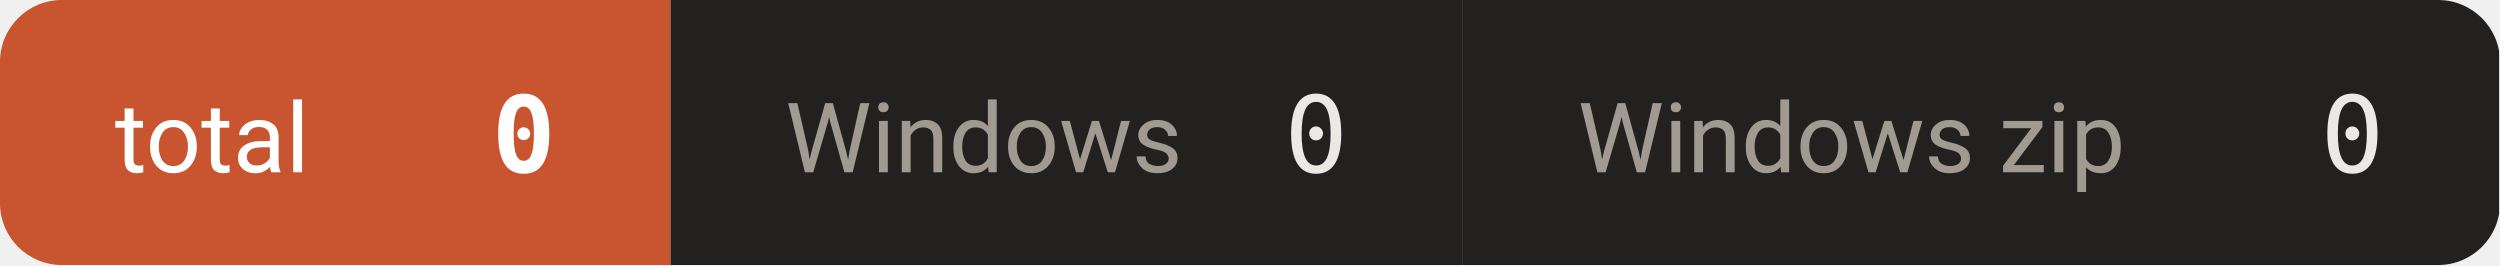
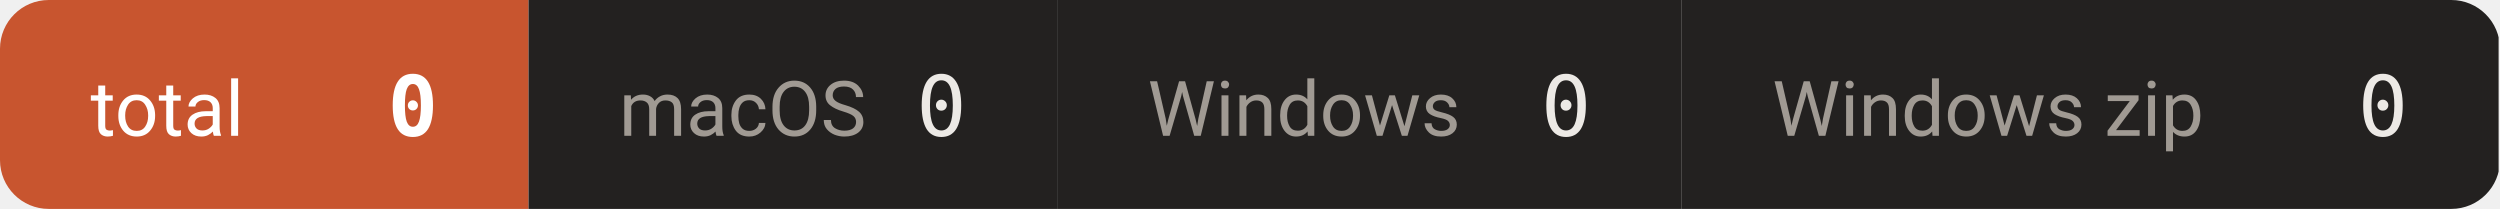
- <svg xmlns="http://www.w3.org/2000/svg" width="283" height="30" viewBox="0 0 283 30" role="img" aria-label="downloads 0">
+ <svg xmlns="http://www.w3.org/2000/svg" width="359" height="30" viewBox="0 0 359 30" role="img" aria-label="downloads 0">
  <defs>
    <clipPath id="c">
-       <rect width="283" height="30" rx="7" />
+       <rect width="359" height="30" rx="7" />
    </clipPath>
  </defs>
  <g clip-path="url(#c)">
    <rect x="0.0" y="0" width="75.9" height="30" fill="#c8552f" />
    <text x="13.0" y="19.5" font-size="11" fill="#ffffff" font-family="-apple-system,BlinkMacSystemFont,'Segoe UI',Roboto,'Helvetica Neue',Arial,'Noto Sans Thai',sans-serif">total</text>
    <text x="62.9" y="19.5" font-size="12" font-weight="600" fill="#ffffff" text-anchor="end" font-family="ui-monospace,SFMono-Regular,'SF Mono',Menlo,Consolas,monospace">0</text>
-     <rect x="75.9" y="0" width="89.7" height="30" fill="#232120" />
-     <text x="88.9" y="19.5" font-size="11" fill="#a09a93" font-family="-apple-system,BlinkMacSystemFont,'Segoe UI',Roboto,'Helvetica Neue',Arial,'Noto Sans Thai',sans-serif">Windows</text>
-     <text x="152.6" y="19.5" font-size="12" font-weight="500" fill="#ece9e5" text-anchor="end" font-family="ui-monospace,SFMono-Regular,'SF Mono',Menlo,Consolas,monospace">0</text>
-     <rect x="165.6" y="0" width="117.3" height="30" fill="#232120" />
-     <text x="178.6" y="19.5" font-size="11" fill="#a09a93" font-family="-apple-system,BlinkMacSystemFont,'Segoe UI',Roboto,'Helvetica Neue',Arial,'Noto Sans Thai',sans-serif">Windows zip</text>
-     <text x="269.9" y="19.5" font-size="12" font-weight="500" fill="#ece9e5" text-anchor="end" font-family="ui-monospace,SFMono-Regular,'SF Mono',Menlo,Consolas,monospace">0</text>
+     <rect x="75.9" y="0" width="75.9" height="30" fill="#232120" />
+     <text x="88.9" y="19.5" font-size="11" fill="#a09a93" font-family="-apple-system,BlinkMacSystemFont,'Segoe UI',Roboto,'Helvetica Neue',Arial,'Noto Sans Thai',sans-serif">macOS</text>
+     <text x="138.8" y="19.5" font-size="12" font-weight="500" fill="#ece9e5" text-anchor="end" font-family="ui-monospace,SFMono-Regular,'SF Mono',Menlo,Consolas,monospace">0</text>
+     <rect x="151.8" y="0" width="89.7" height="30" fill="#232120" />
+     <text x="164.8" y="19.5" font-size="11" fill="#a09a93" font-family="-apple-system,BlinkMacSystemFont,'Segoe UI',Roboto,'Helvetica Neue',Arial,'Noto Sans Thai',sans-serif">Windows</text>
+     <text x="228.5" y="19.5" font-size="12" font-weight="500" fill="#ece9e5" text-anchor="end" font-family="ui-monospace,SFMono-Regular,'SF Mono',Menlo,Consolas,monospace">0</text>
+     <rect x="241.5" y="0" width="117.3" height="30" fill="#232120" />
+     <text x="254.5" y="19.5" font-size="11" fill="#a09a93" font-family="-apple-system,BlinkMacSystemFont,'Segoe UI',Roboto,'Helvetica Neue',Arial,'Noto Sans Thai',sans-serif">Windows zip</text>
+     <text x="345.8" y="19.5" font-size="12" font-weight="500" fill="#ece9e5" text-anchor="end" font-family="ui-monospace,SFMono-Regular,'SF Mono',Menlo,Consolas,monospace">0</text>
  </g>
</svg>
